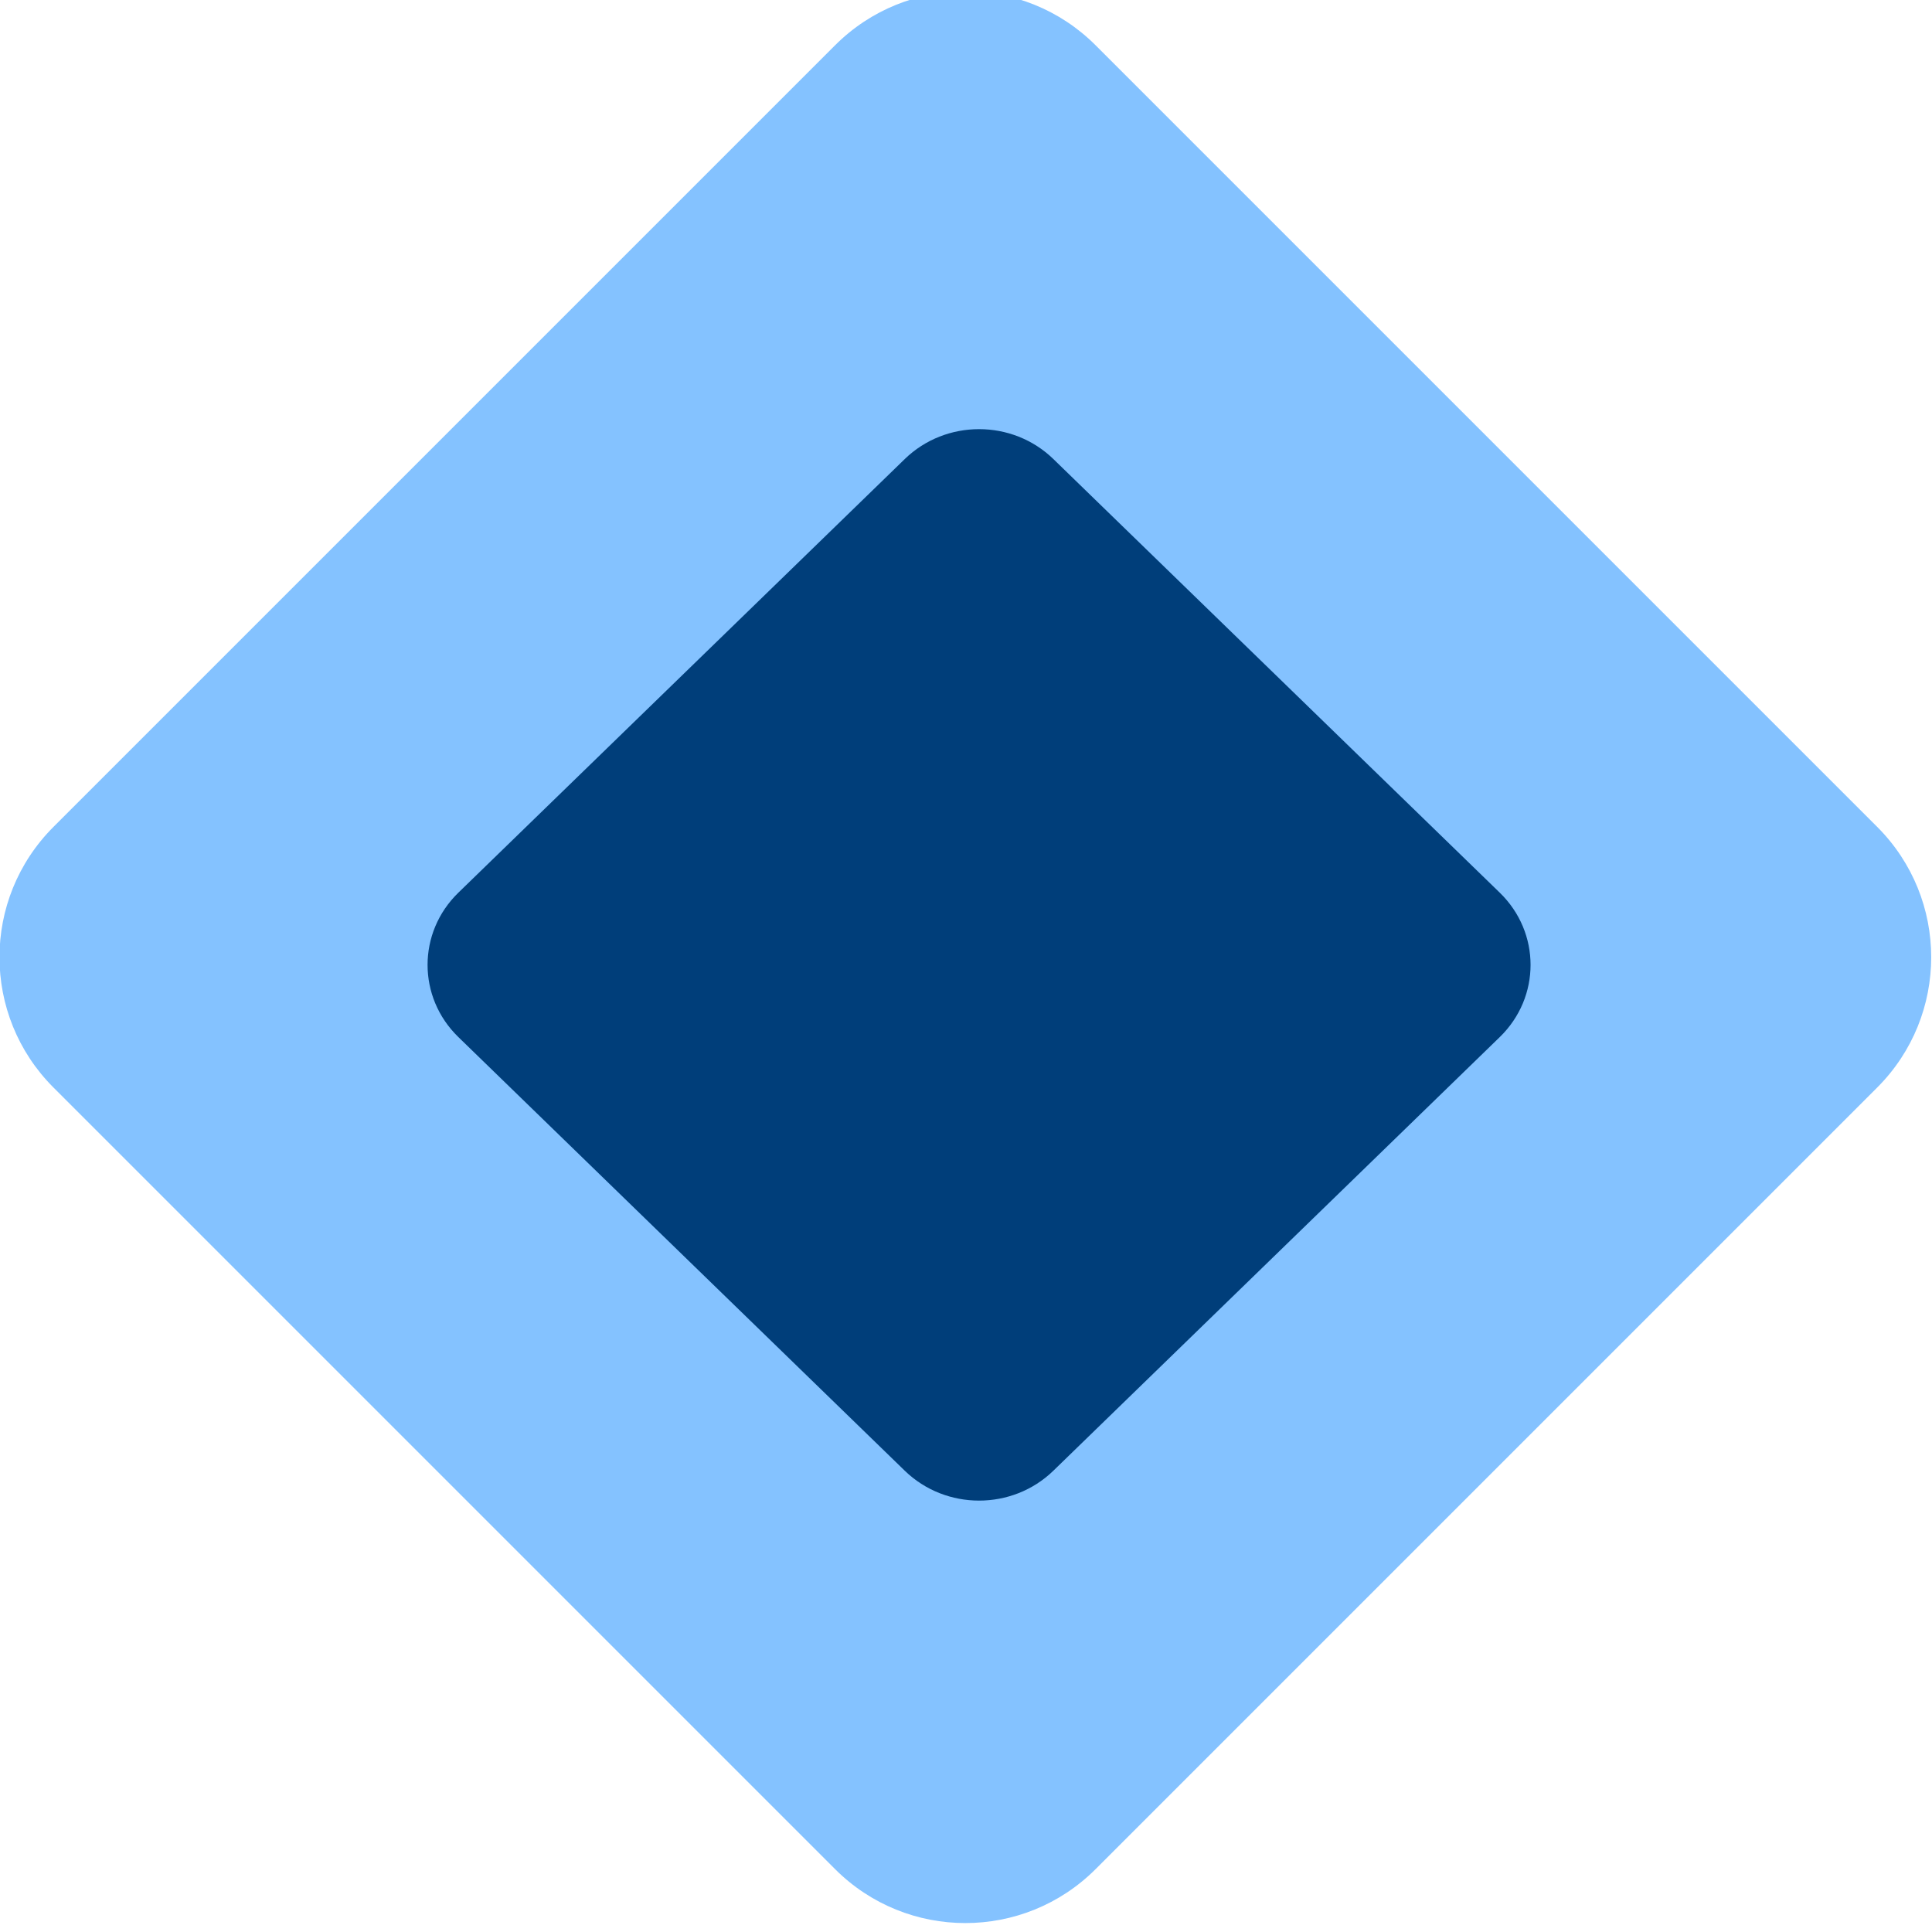
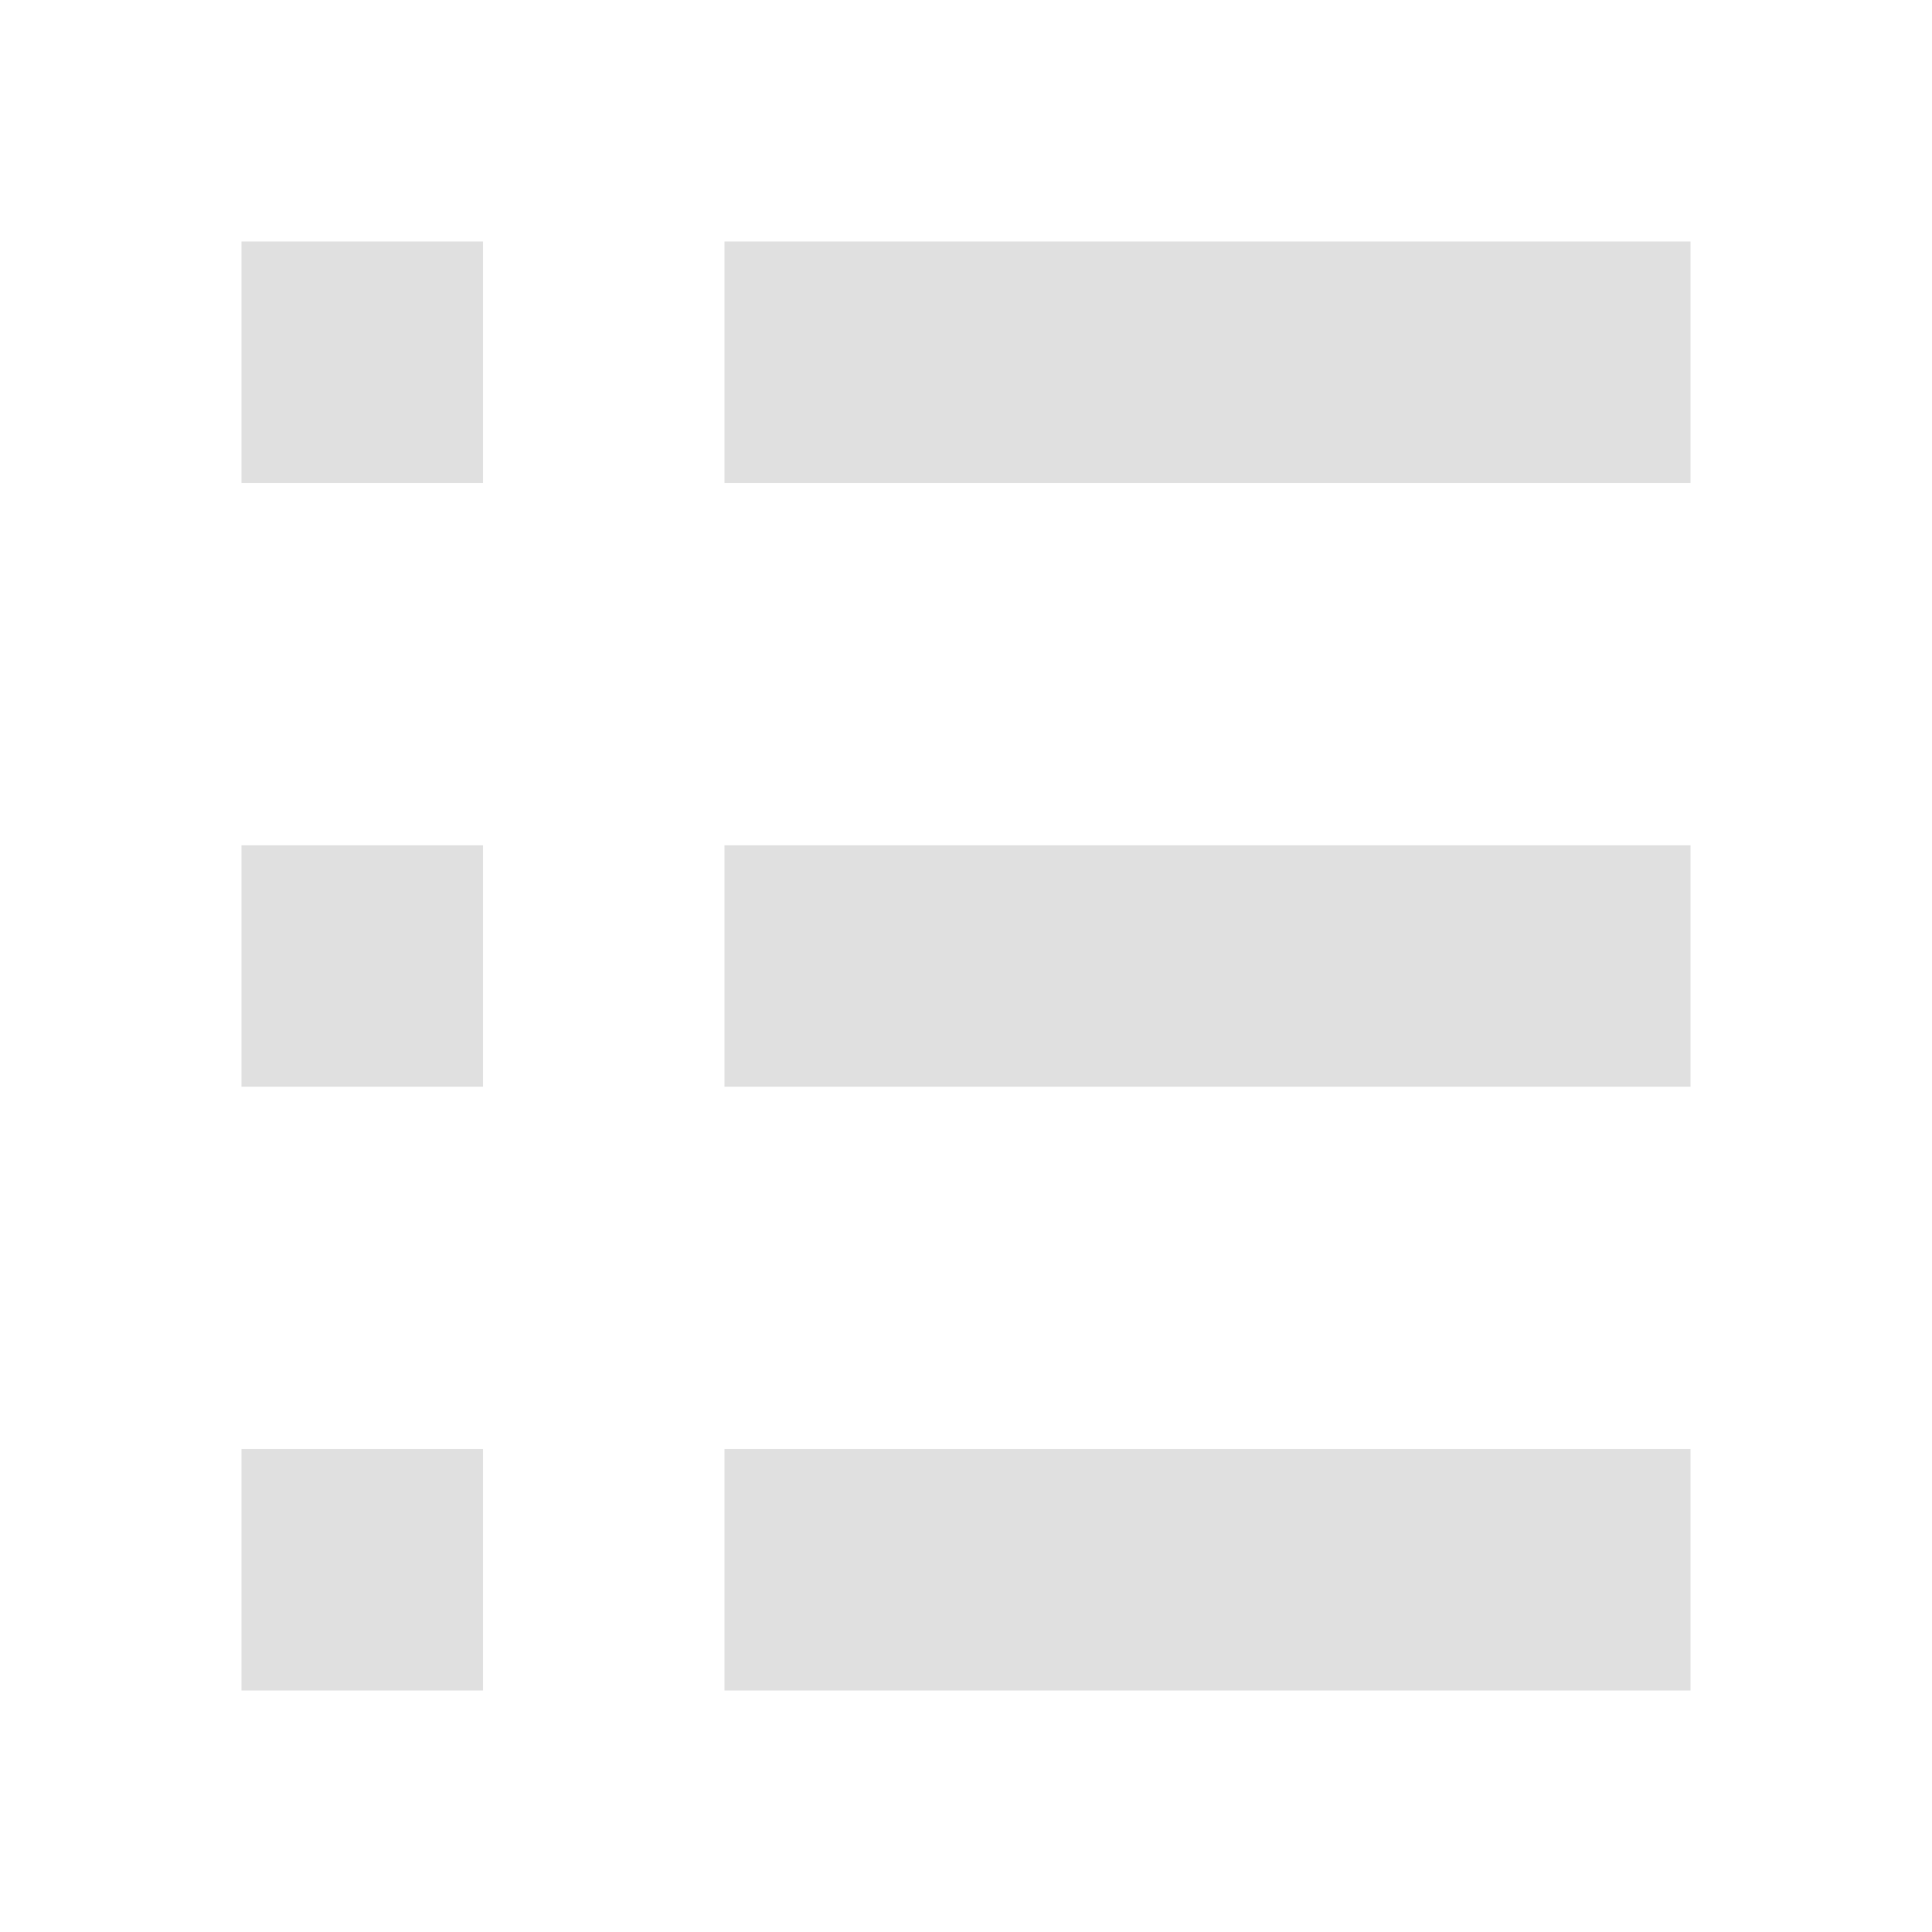
- <svg xmlns="http://www.w3.org/2000/svg" width="8" height="8" version="1.1" viewBox="0 0 8 8" id="svg6">
+ <svg xmlns="http://www.w3.org/2000/svg" width="16" height="16" version="1.1" viewBox="0 0 16 16" id="svg6">
  <defs id="defs10" />
-   <g transform="translate(0 -1044.4)" id="g4">
-     <rect transform="rotate(-45)" x="-741.53" y="741.08" width="6.103" height="6.103" ry=".763" fill="#84c2ff" id="rect2" />
-   </g>
-   <g transform="translate(0,-1044.4)" id="g4-3">
-     <rect style="fill:#003e7a;fill-opacity:1;stroke-width:0.563" transform="matrix(0.7172885,-0.6967763,0.7172885,0.6967763,0,0)" x="-751.21" y="753.427" width="3.435" height="3.435" ry="0.429" id="rect2-6" />
+   <g transform="translate(0 -1036.4)" id="g4">
+     <path transform="translate(0 1036.4)" d="m2 2v2h2v-2h-2zm4 0v2h8v-2h-8zm-4 5v2h2v-2h-2zm4 0v2h8v-2h-8zm-4 5v2h2v-2h-2zm4 0v2h8v-2h-8z" fill="#e0e0e0" id="path2" />
  </g>
</svg>
